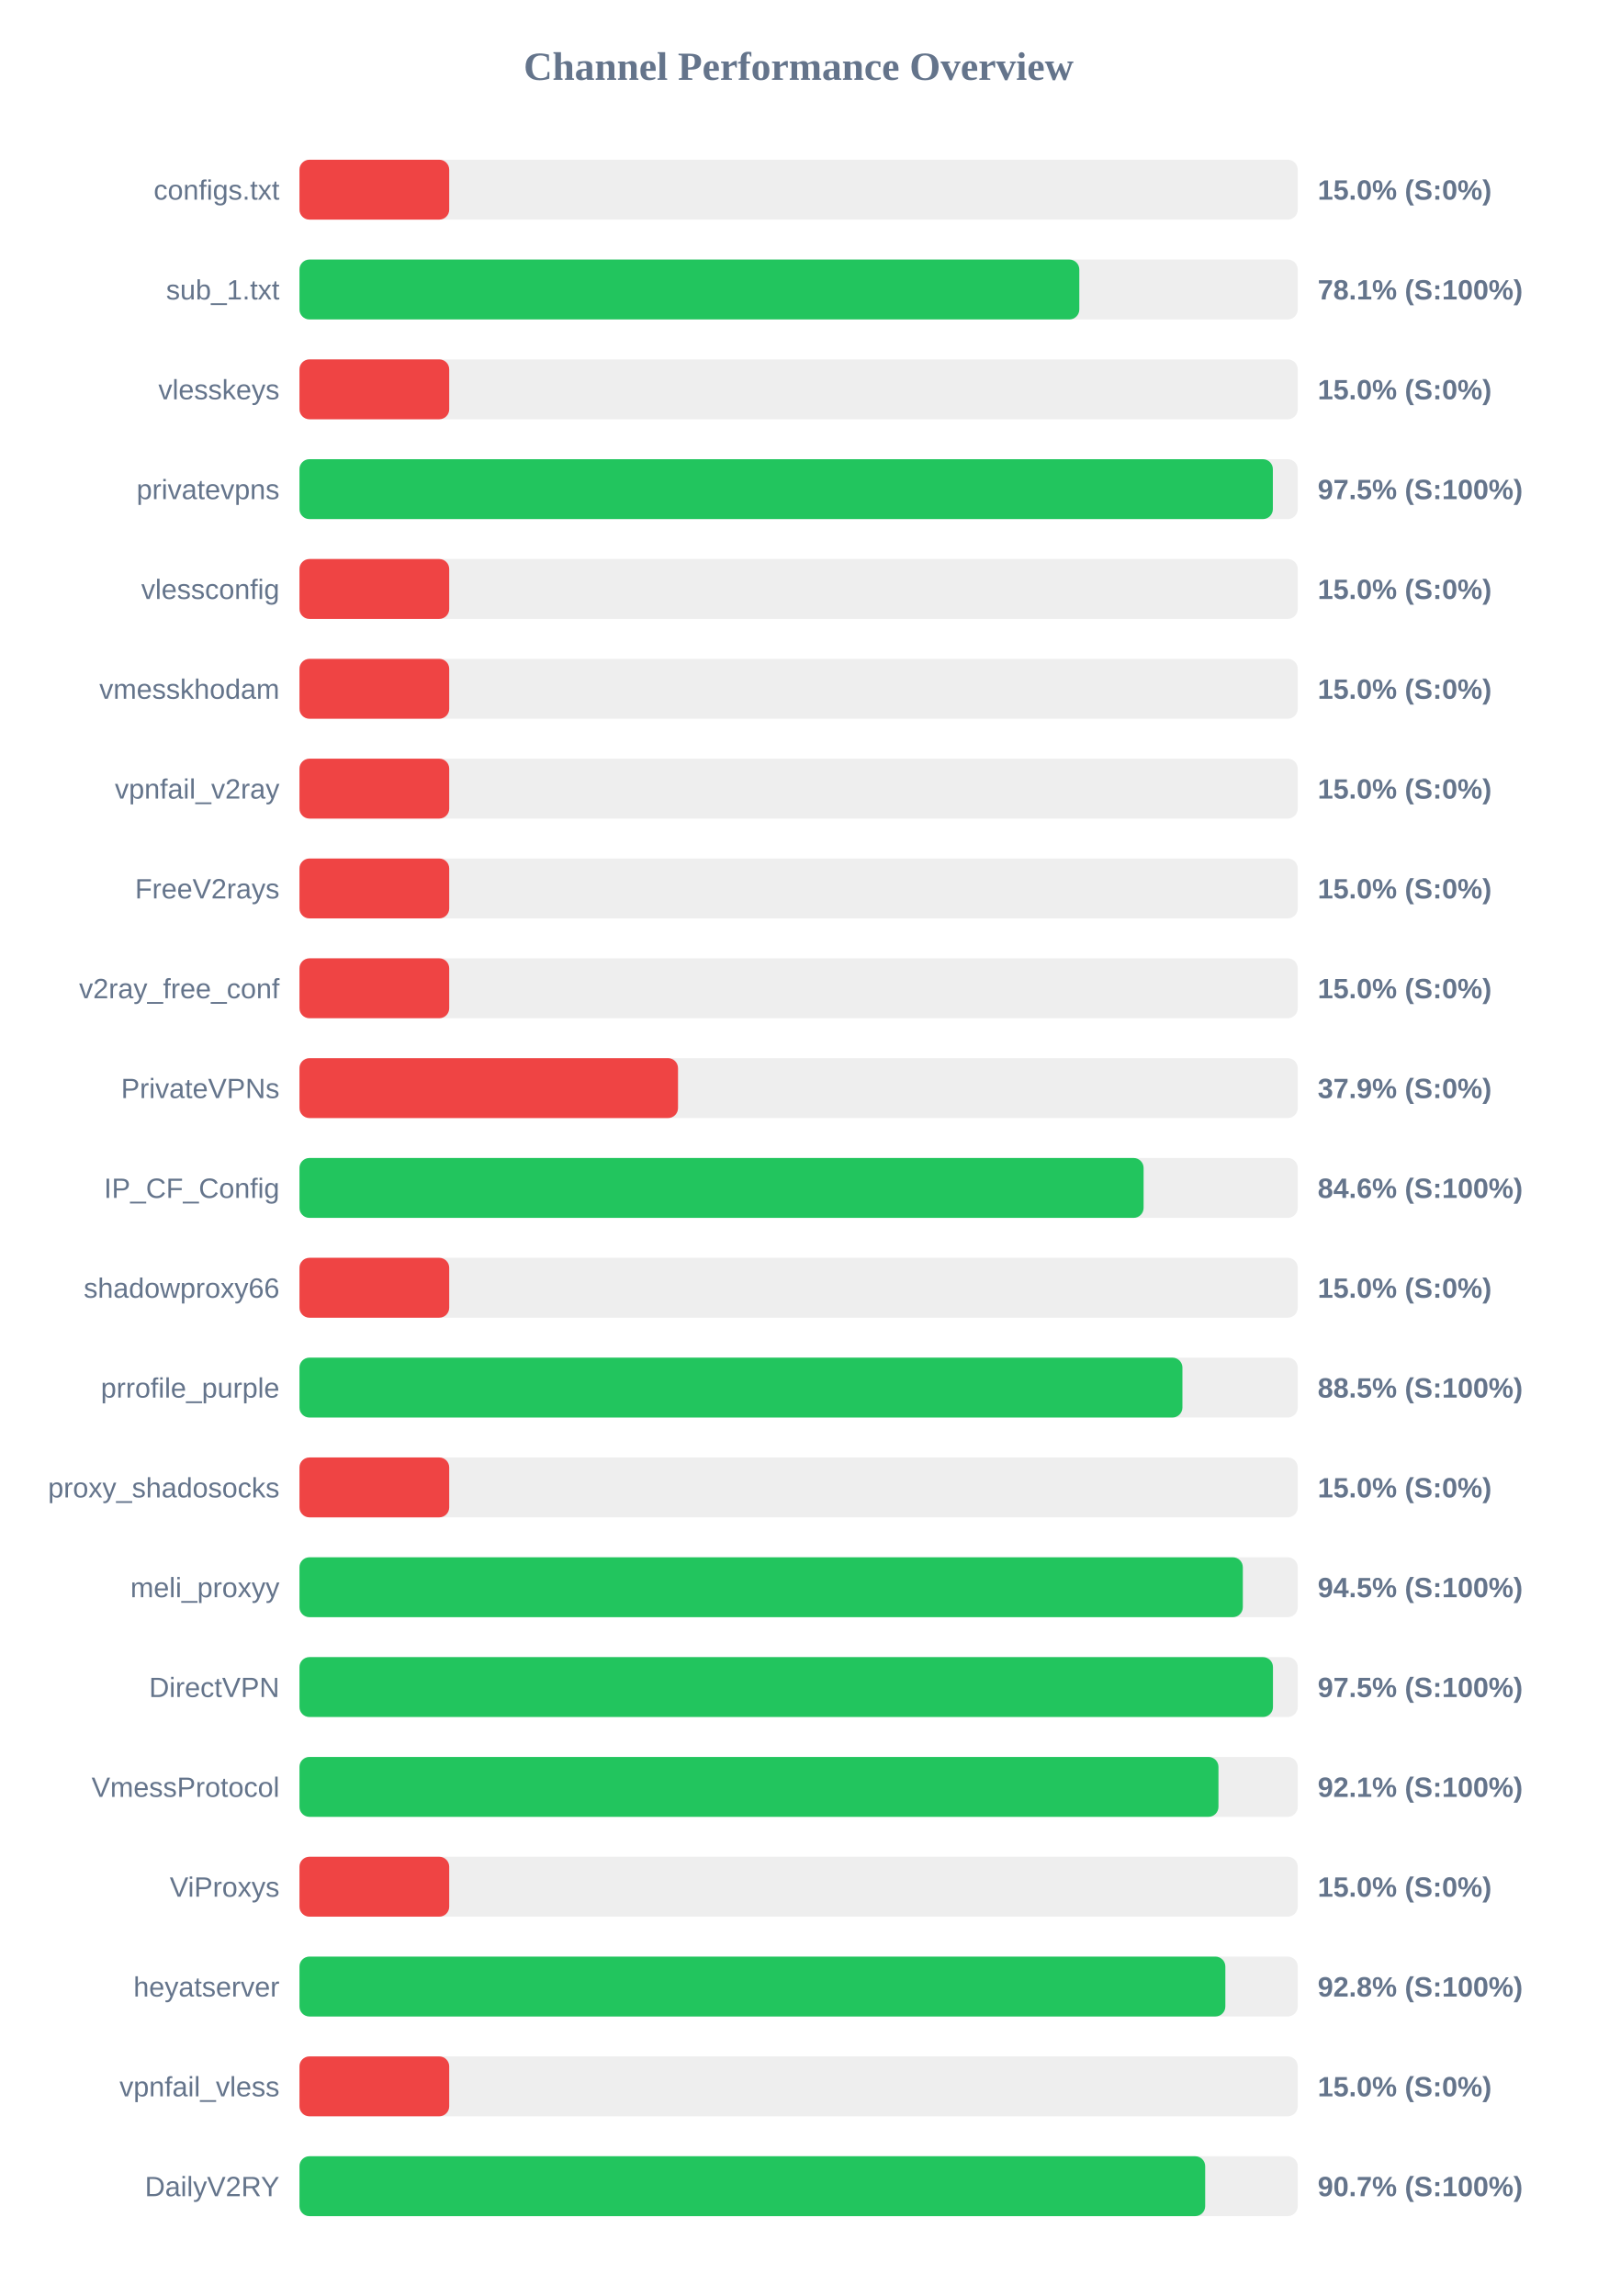
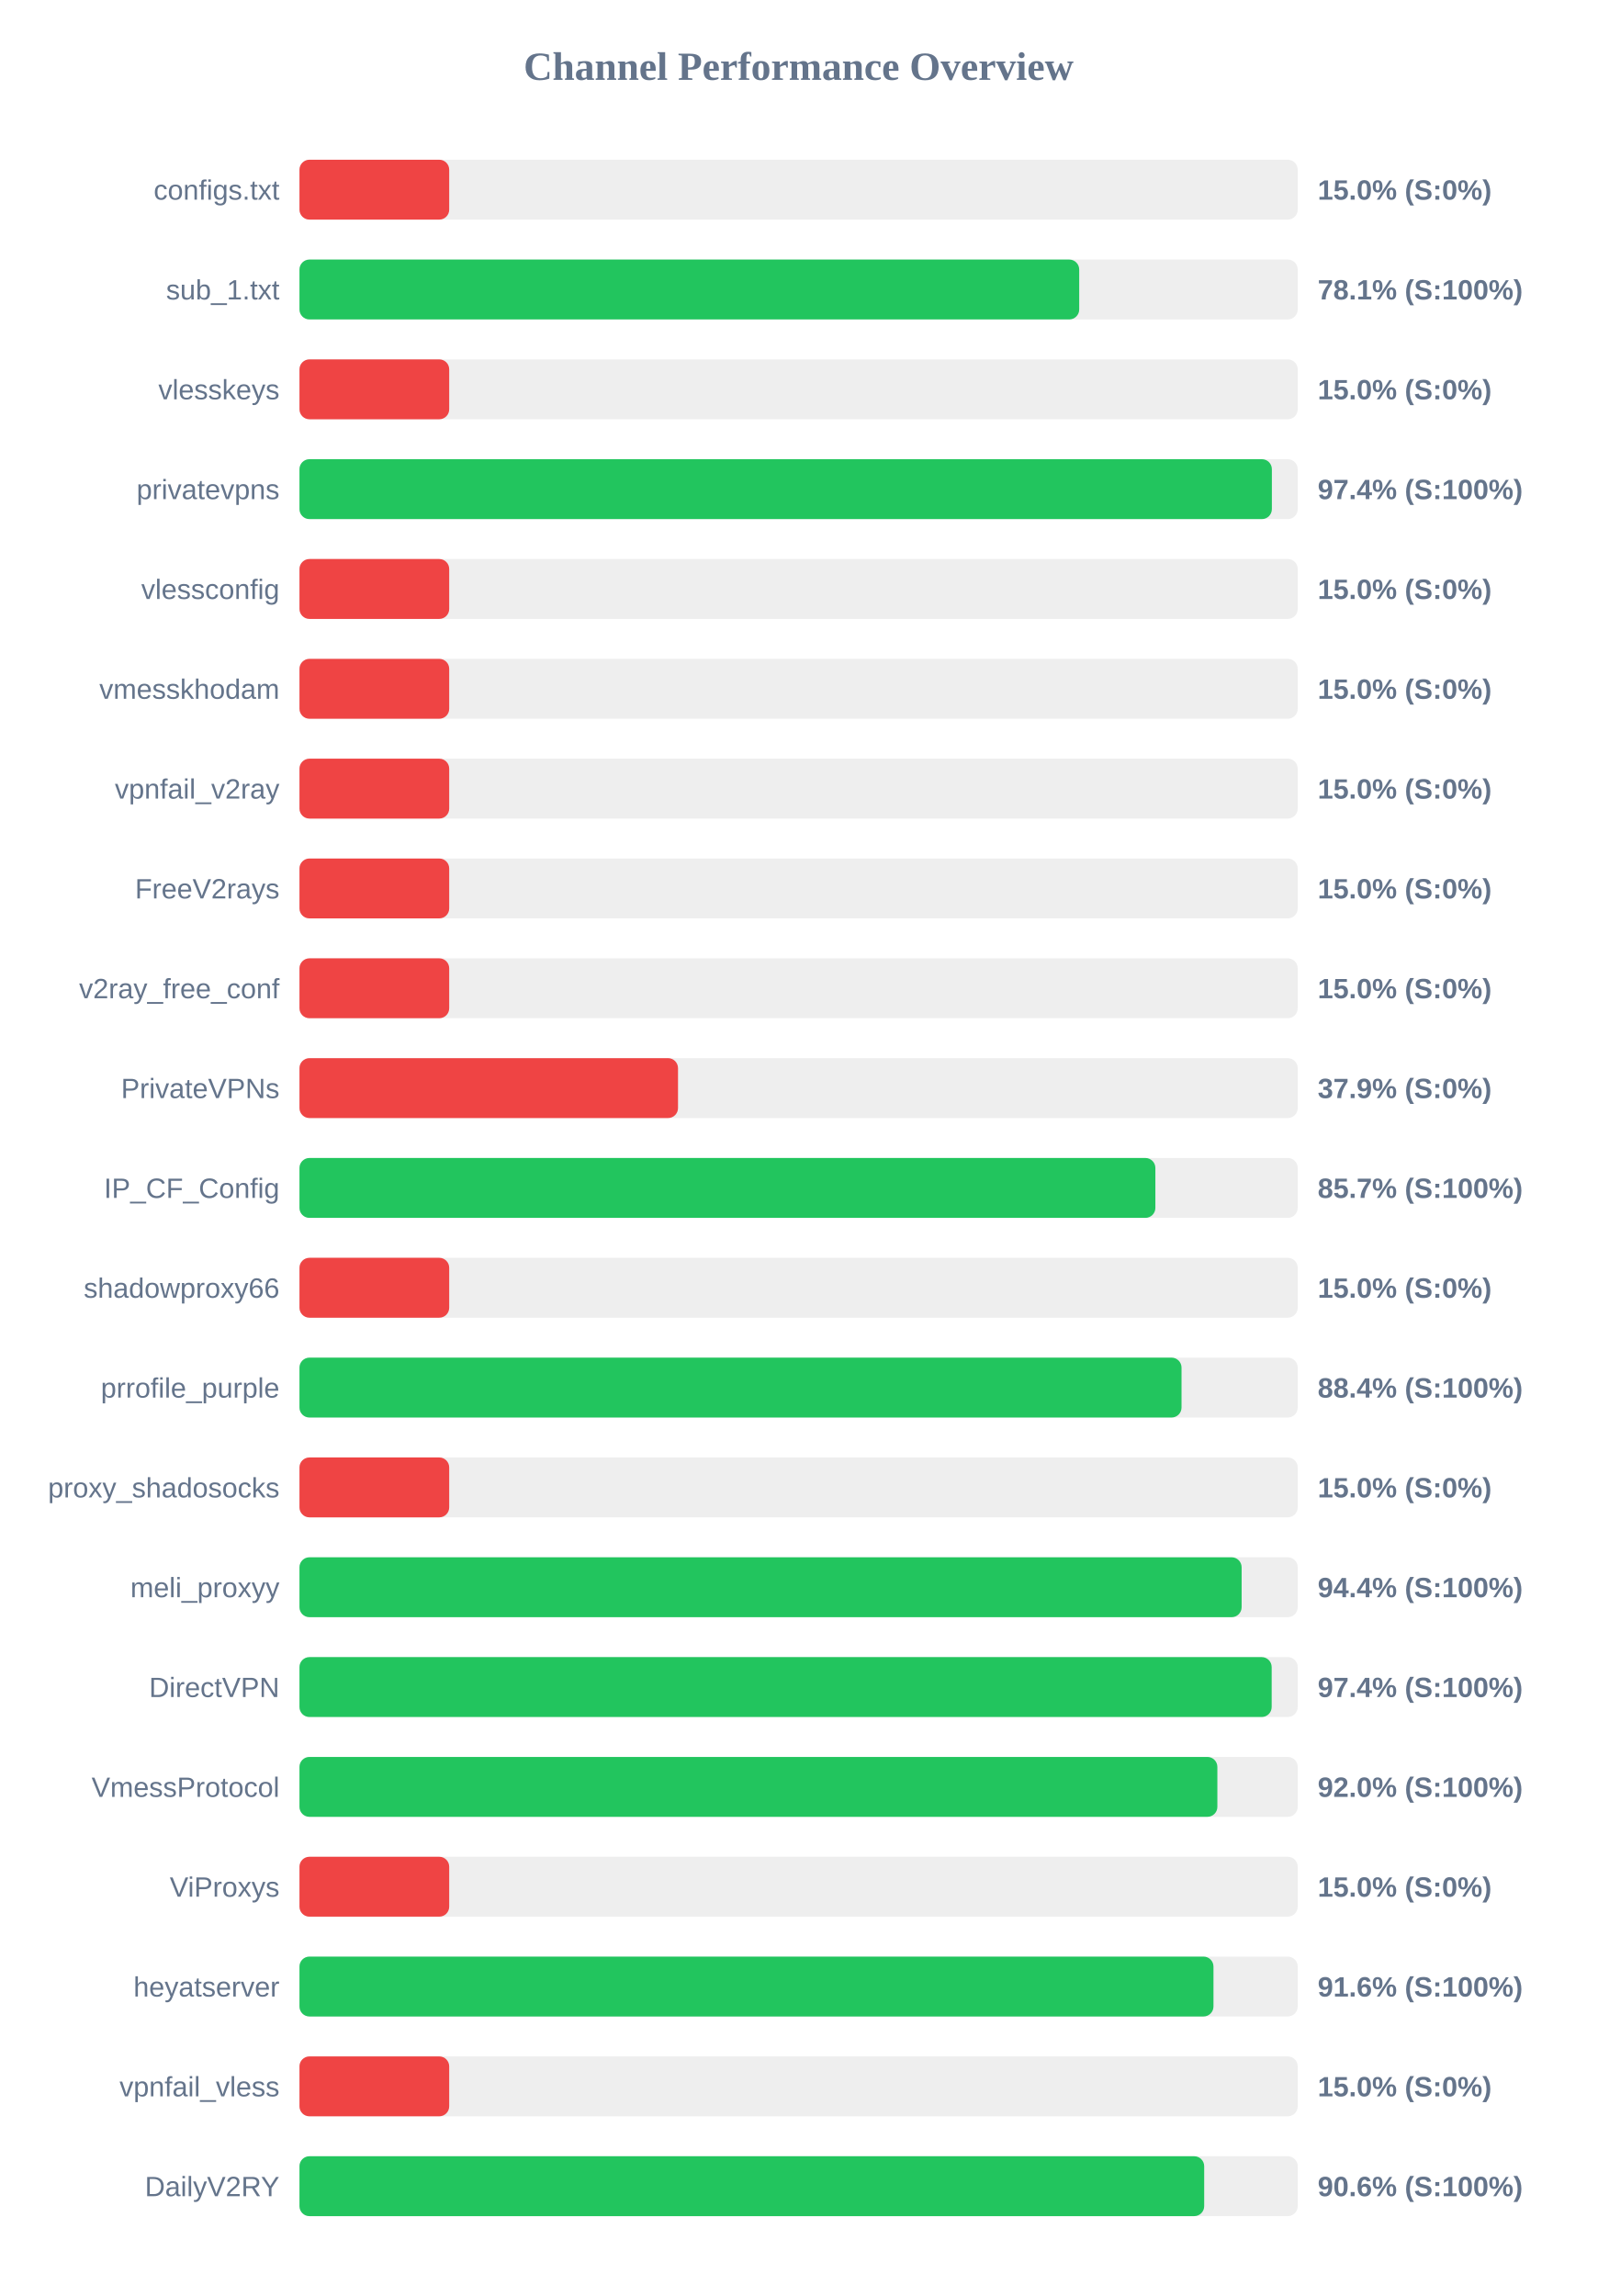
<svg xmlns="http://www.w3.org/2000/svg" width="800" height="1150" version="1.1">
  <style>
        .row { font: 14px Arial; fill: #64748b; }
        .score { font: bold 14px Arial; fill: #64748b; }
    </style>
  <text x="400" y="40" text-anchor="middle" font-size="20px" font-weight="bold" fill="#64748b">Channel Performance Overview</text>
  <rect x="150" y="80" width="500" height="30" fill="#eee" rx="5" />
  <rect x="150" y="80" width="75.0" height="30" fill="#ef4444" rx="5" />
  <text x="140" y="100" text-anchor="end" class="row">configs.txt</text>
  <text x="660" y="100" text-anchor="start" class="score">15.0% (S:0%)</text>
  <rect x="150" y="130" width="500" height="30" fill="#eee" rx="5" />
-   <rect x="150" y="130" width="390.6" height="30" fill="#22c55e" rx="5" />
+   <rect x="150" y="130" width="390.55" height="30" fill="#22c55e" rx="5" />
  <text x="140" y="150" text-anchor="end" class="row">sub_1.txt</text>
  <text x="660" y="150" text-anchor="start" class="score">78.1% (S:100%)</text>
  <rect x="150" y="180" width="500" height="30" fill="#eee" rx="5" />
  <rect x="150" y="180" width="75.0" height="30" fill="#ef4444" rx="5" />
  <text x="140" y="200" text-anchor="end" class="row">vlesskeys</text>
  <text x="660" y="200" text-anchor="start" class="score">15.0% (S:0%)</text>
  <rect x="150" y="230" width="500" height="30" fill="#eee" rx="5" />
-   <rect x="150" y="230" width="487.55" height="30" fill="#22c55e" rx="5" />
+   <rect x="150" y="230" width="487.05" height="30" fill="#22c55e" rx="5" />
  <text x="140" y="250" text-anchor="end" class="row">privatevpns</text>
-   <text x="660" y="250" text-anchor="start" class="score">97.5% (S:100%)</text>
+   <text x="660" y="250" text-anchor="start" class="score">97.4% (S:100%)</text>
  <rect x="150" y="280" width="500" height="30" fill="#eee" rx="5" />
  <rect x="150" y="280" width="75.0" height="30" fill="#ef4444" rx="5" />
  <text x="140" y="300" text-anchor="end" class="row">vlessconfig</text>
  <text x="660" y="300" text-anchor="start" class="score">15.0% (S:0%)</text>
  <rect x="150" y="330" width="500" height="30" fill="#eee" rx="5" />
  <rect x="150" y="330" width="75.0" height="30" fill="#ef4444" rx="5" />
  <text x="140" y="350" text-anchor="end" class="row">vmesskhodam</text>
  <text x="660" y="350" text-anchor="start" class="score">15.0% (S:0%)</text>
  <rect x="150" y="380" width="500" height="30" fill="#eee" rx="5" />
  <rect x="150" y="380" width="75.0" height="30" fill="#ef4444" rx="5" />
  <text x="140" y="400" text-anchor="end" class="row">vpnfail_v2ray</text>
  <text x="660" y="400" text-anchor="start" class="score">15.0% (S:0%)</text>
  <rect x="150" y="430" width="500" height="30" fill="#eee" rx="5" />
  <rect x="150" y="430" width="75.0" height="30" fill="#ef4444" rx="5" />
  <text x="140" y="450" text-anchor="end" class="row">FreeV2rays</text>
  <text x="660" y="450" text-anchor="start" class="score">15.0% (S:0%)</text>
  <rect x="150" y="480" width="500" height="30" fill="#eee" rx="5" />
  <rect x="150" y="480" width="75.0" height="30" fill="#ef4444" rx="5" />
  <text x="140" y="500" text-anchor="end" class="row">v2ray_free_conf</text>
  <text x="660" y="500" text-anchor="start" class="score">15.0% (S:0%)</text>
  <rect x="150" y="530" width="500" height="30" fill="#eee" rx="5" />
  <rect x="150" y="530" width="189.6" height="30" fill="#ef4444" rx="5" />
  <text x="140" y="550" text-anchor="end" class="row">PrivateVPNs</text>
  <text x="660" y="550" text-anchor="start" class="score">37.9% (S:0%)</text>
  <rect x="150" y="580" width="500" height="30" fill="#eee" rx="5" />
-   <rect x="150" y="580" width="422.8" height="30" fill="#22c55e" rx="5" />
+   <rect x="150" y="580" width="428.7" height="30" fill="#22c55e" rx="5" />
  <text x="140" y="600" text-anchor="end" class="row">IP_CF_Config</text>
-   <text x="660" y="600" text-anchor="start" class="score">84.6% (S:100%)</text>
+   <text x="660" y="600" text-anchor="start" class="score">85.7% (S:100%)</text>
  <rect x="150" y="630" width="500" height="30" fill="#eee" rx="5" />
  <rect x="150" y="630" width="75.0" height="30" fill="#ef4444" rx="5" />
  <text x="140" y="650" text-anchor="end" class="row">shadowproxy66</text>
  <text x="660" y="650" text-anchor="start" class="score">15.0% (S:0%)</text>
  <rect x="150" y="680" width="500" height="30" fill="#eee" rx="5" />
-   <rect x="150" y="680" width="442.25" height="30" fill="#22c55e" rx="5" />
+   <rect x="150" y="680" width="441.8" height="30" fill="#22c55e" rx="5" />
  <text x="140" y="700" text-anchor="end" class="row">prrofile_purple</text>
-   <text x="660" y="700" text-anchor="start" class="score">88.5% (S:100%)</text>
+   <text x="660" y="700" text-anchor="start" class="score">88.4% (S:100%)</text>
  <rect x="150" y="730" width="500" height="30" fill="#eee" rx="5" />
  <rect x="150" y="730" width="75.0" height="30" fill="#ef4444" rx="5" />
  <text x="140" y="750" text-anchor="end" class="row">proxy_shadosocks</text>
  <text x="660" y="750" text-anchor="start" class="score">15.0% (S:0%)</text>
  <rect x="150" y="780" width="500" height="30" fill="#eee" rx="5" />
-   <rect x="150" y="780" width="472.5" height="30" fill="#22c55e" rx="5" />
+   <rect x="150" y="780" width="471.9" height="30" fill="#22c55e" rx="5" />
  <text x="140" y="800" text-anchor="end" class="row">meli_proxyy</text>
-   <text x="660" y="800" text-anchor="start" class="score">94.5% (S:100%)</text>
+   <text x="660" y="800" text-anchor="start" class="score">94.4% (S:100%)</text>
  <rect x="150" y="830" width="500" height="30" fill="#eee" rx="5" />
-   <rect x="150" y="830" width="487.6" height="30" fill="#22c55e" rx="5" />
+   <rect x="150" y="830" width="486.95" height="30" fill="#22c55e" rx="5" />
  <text x="140" y="850" text-anchor="end" class="row">DirectVPN</text>
-   <text x="660" y="850" text-anchor="start" class="score">97.5% (S:100%)</text>
+   <text x="660" y="850" text-anchor="start" class="score">97.4% (S:100%)</text>
  <rect x="150" y="880" width="500" height="30" fill="#eee" rx="5" />
-   <rect x="150" y="880" width="460.3" height="30" fill="#22c55e" rx="5" />
+   <rect x="150" y="880" width="459.75" height="30" fill="#22c55e" rx="5" />
  <text x="140" y="900" text-anchor="end" class="row">VmessProtocol</text>
-   <text x="660" y="900" text-anchor="start" class="score">92.1% (S:100%)</text>
+   <text x="660" y="900" text-anchor="start" class="score">92.0% (S:100%)</text>
  <rect x="150" y="930" width="500" height="30" fill="#eee" rx="5" />
  <rect x="150" y="930" width="75.0" height="30" fill="#ef4444" rx="5" />
  <text x="140" y="950" text-anchor="end" class="row">ViProxys</text>
  <text x="660" y="950" text-anchor="start" class="score">15.0% (S:0%)</text>
  <rect x="150" y="980" width="500" height="30" fill="#eee" rx="5" />
-   <rect x="150" y="980" width="463.75" height="30" fill="#22c55e" rx="5" />
+   <rect x="150" y="980" width="457.8" height="30" fill="#22c55e" rx="5" />
  <text x="140" y="1000" text-anchor="end" class="row">heyatserver</text>
-   <text x="660" y="1000" text-anchor="start" class="score">92.8% (S:100%)</text>
+   <text x="660" y="1000" text-anchor="start" class="score">91.6% (S:100%)</text>
  <rect x="150" y="1030" width="500" height="30" fill="#eee" rx="5" />
  <rect x="150" y="1030" width="75.0" height="30" fill="#ef4444" rx="5" />
  <text x="140" y="1050" text-anchor="end" class="row">vpnfail_vless</text>
  <text x="660" y="1050" text-anchor="start" class="score">15.0% (S:0%)</text>
  <rect x="150" y="1080" width="500" height="30" fill="#eee" rx="5" />
-   <rect x="150" y="1080" width="453.65" height="30" fill="#22c55e" rx="5" />
+   <rect x="150" y="1080" width="453.15" height="30" fill="#22c55e" rx="5" />
  <text x="140" y="1100" text-anchor="end" class="row">DailyV2RY</text>
-   <text x="660" y="1100" text-anchor="start" class="score">90.7% (S:100%)</text>
+   <text x="660" y="1100" text-anchor="start" class="score">90.6% (S:100%)</text>
</svg>
